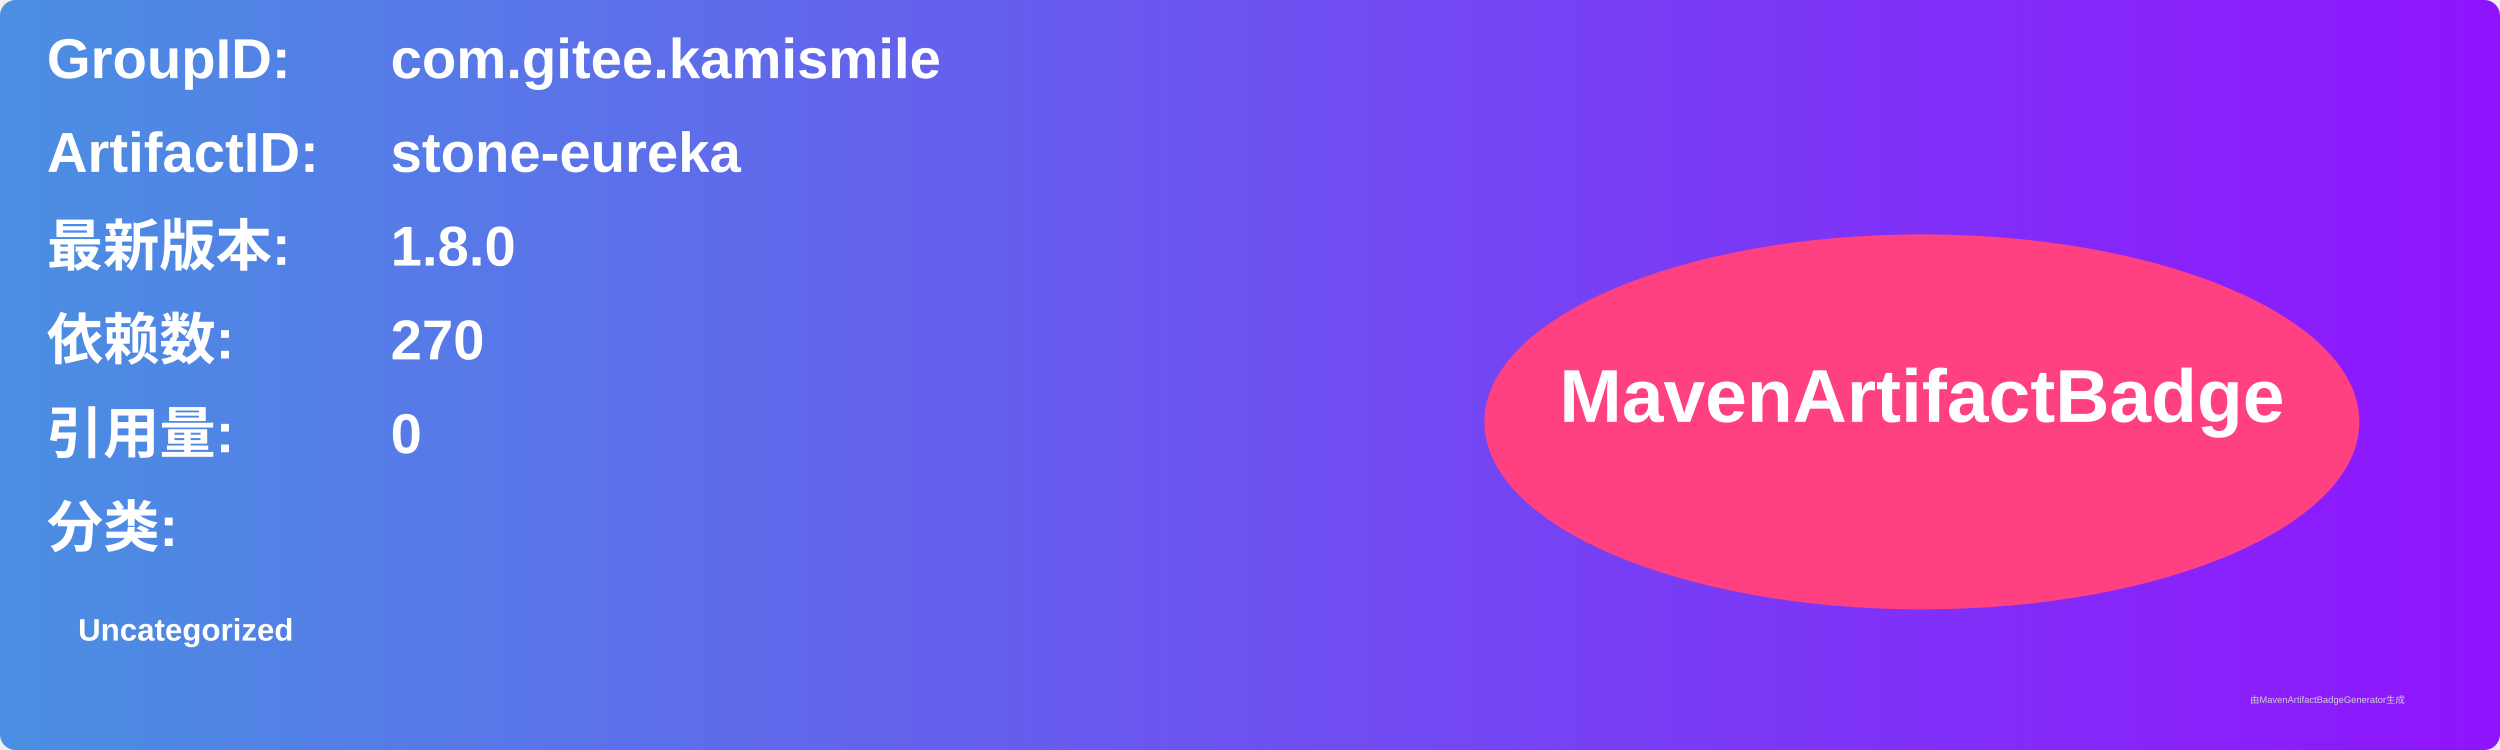
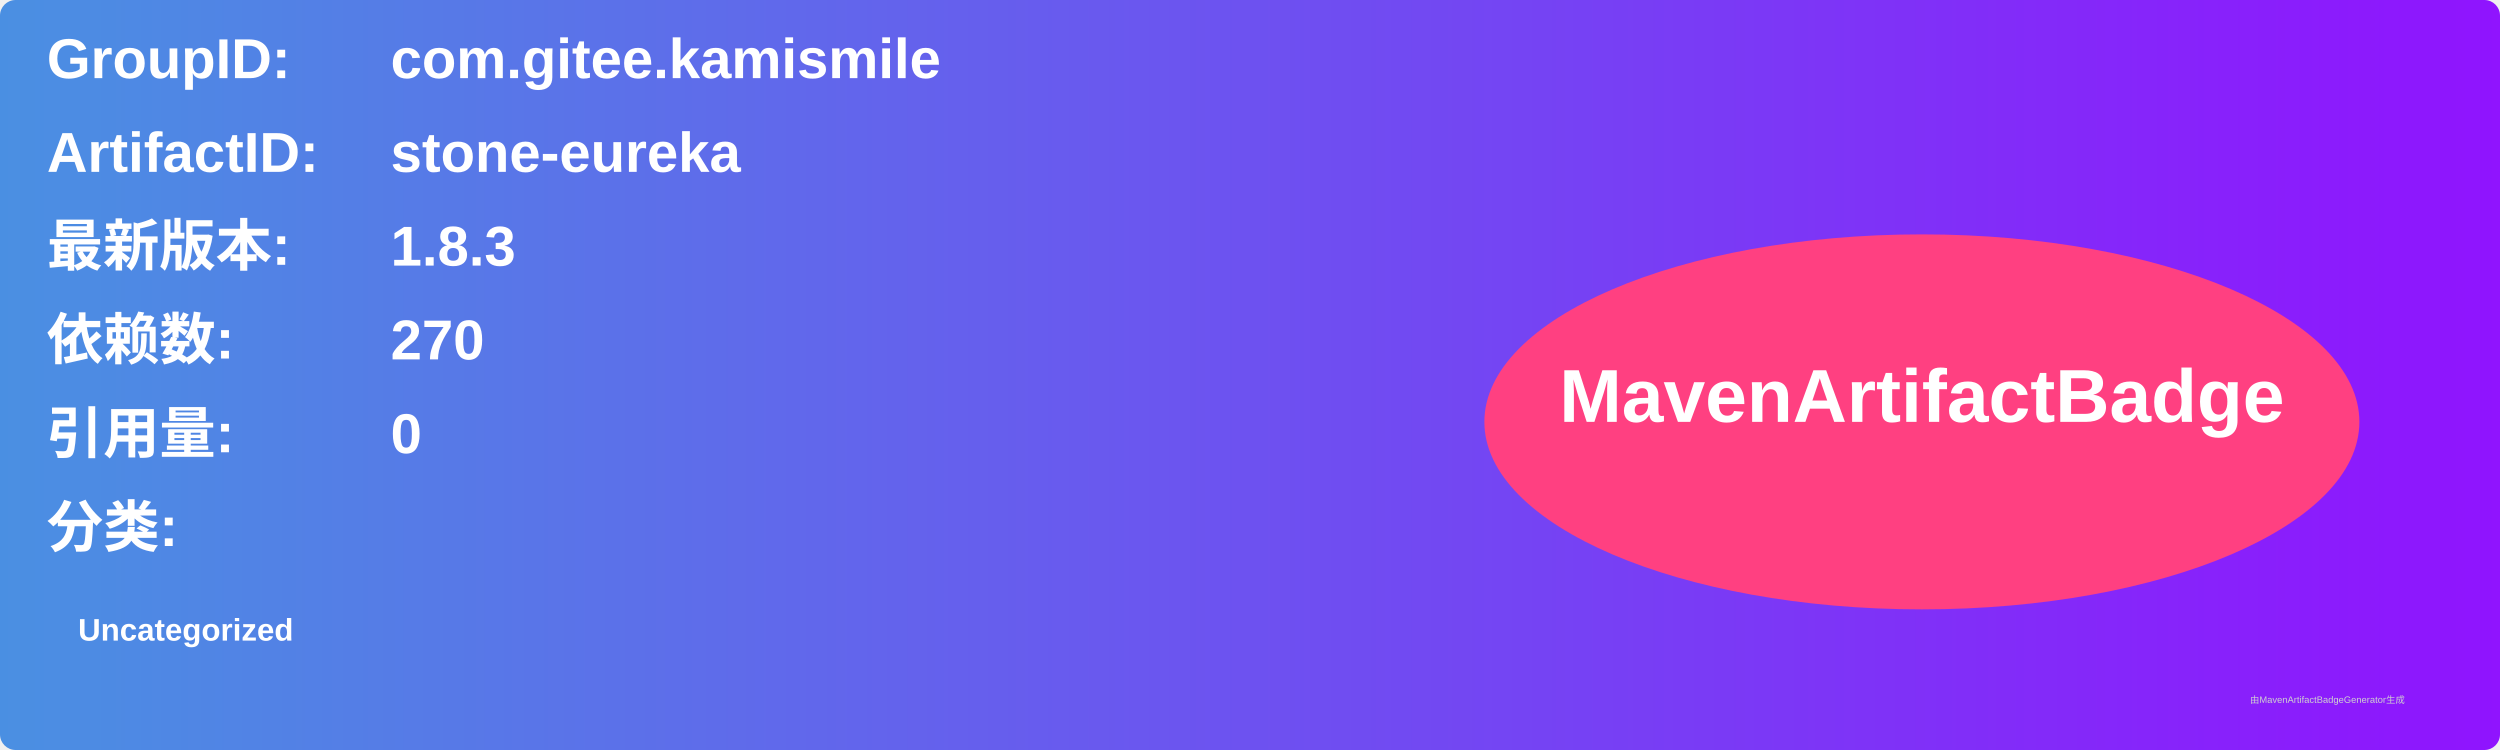
<svg xmlns="http://www.w3.org/2000/svg" width="800" height="240" viewBox="0 0 800 240">
  <linearGradient id="grad" x1="0%" y1="0%" x2="100%" y2="0%">
    <stop offset="0%" stop-color="#4a90e2" />
    <stop offset="100%" stop-color="#9013fe" />
  </linearGradient>
  <rect width="100%" height="100%" rx="5" ry="5" fill="url(#grad)" />
  <g transform="translate(15, 15)">
    <text x="0" y="10" font-family="Arial" font-size="18" fill="white" font-weight="bold" width="260">GroupID:</text>
    <text x="110" y="10" font-family="Arial" font-size="18" fill="white" font-weight="bold" width="460">com.gitee.kamismile</text>
    <text x="0" y="40" font-family="Arial" font-size="18" fill="white" font-weight="bold" width="260">ArtifactID:</text>
    <text x="110" y="40" font-family="Arial" font-size="18" fill="white" font-weight="bold" width="460">stone-eureka</text>
    <text x="0" y="70" font-family="Arial" font-size="18" fill="white" font-weight="bold">最新版本:</text>
    <text x="110" y="70" font-family="Arial" font-size="18" fill="white" font-weight="bold">
-       <tspan font-weight="bold">1.8.0</tspan>
+       <tspan font-weight="bold">1.8.3</tspan>
    </text>
    <text x="0" y="100" font-family="Arial" font-size="18" fill="white" font-weight="bold">依赖数: </text>
    <text x="110" y="100" font-family="Arial" font-size="18" fill="white">
      <tspan font-weight="bold">270</tspan>
    </text>
    <text x="0" y="130" font-family="Arial" font-size="18" fill="white" font-weight="bold">引用量: </text>
    <text x="110" y="130" font-family="Arial" font-size="18" fill="white">
      <tspan font-weight="bold">0</tspan>
    </text>
    <text x="0" y="160" font-family="Arial" font-size="18" fill="white" font-weight="bold">分类:</text>
    <text x="10" y="190" font-family="Arial" font-size="10" fill="white">
      <tspan font-weight="bold">Uncategorized</tspan>
    </text>
    <ellipse cx="600" cy="120" rx="140" ry="60" fill="#ff4081" />
    <text x="600" y="120" text-anchor="middle" font-family="Arial" font-size="24" fill="white" font-weight="bold">MavenArtifactBadge</text>
  </g>
  <text x="720" y="225" font-family="Arial" font-size="3" fill="#d0d0d0">由MavenArtifactBadgeGenerator生成</text>
</svg>
